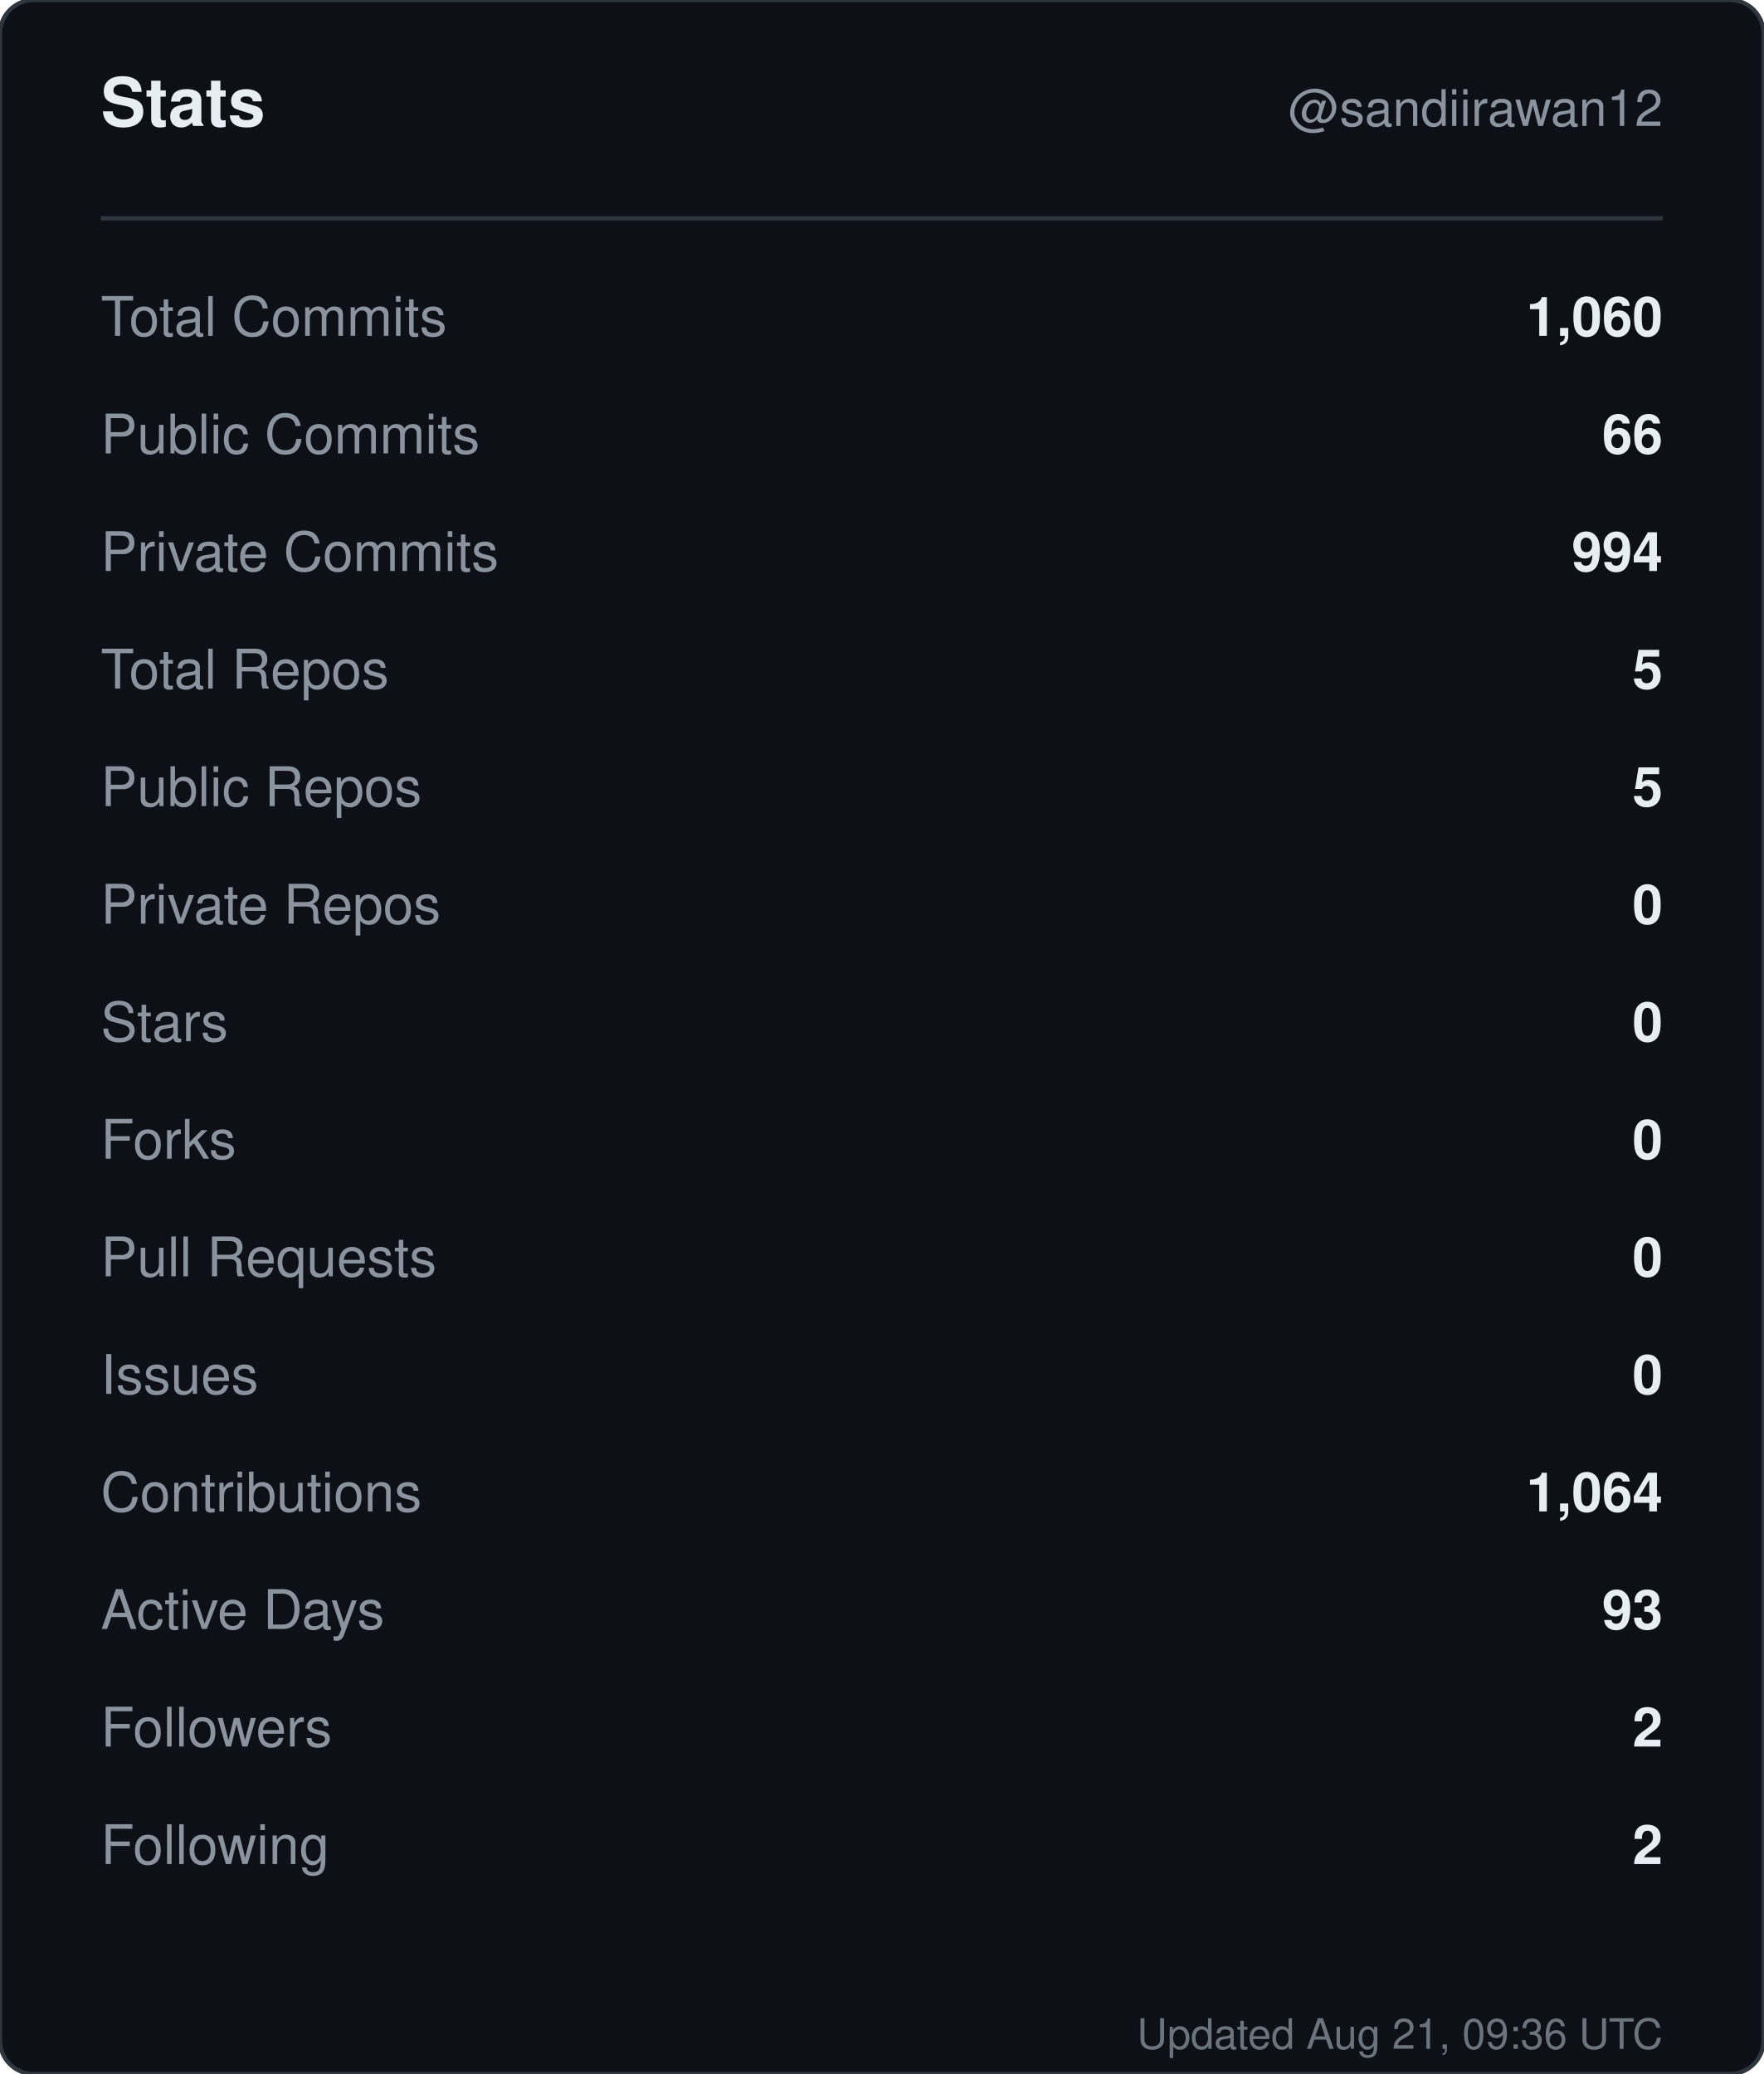
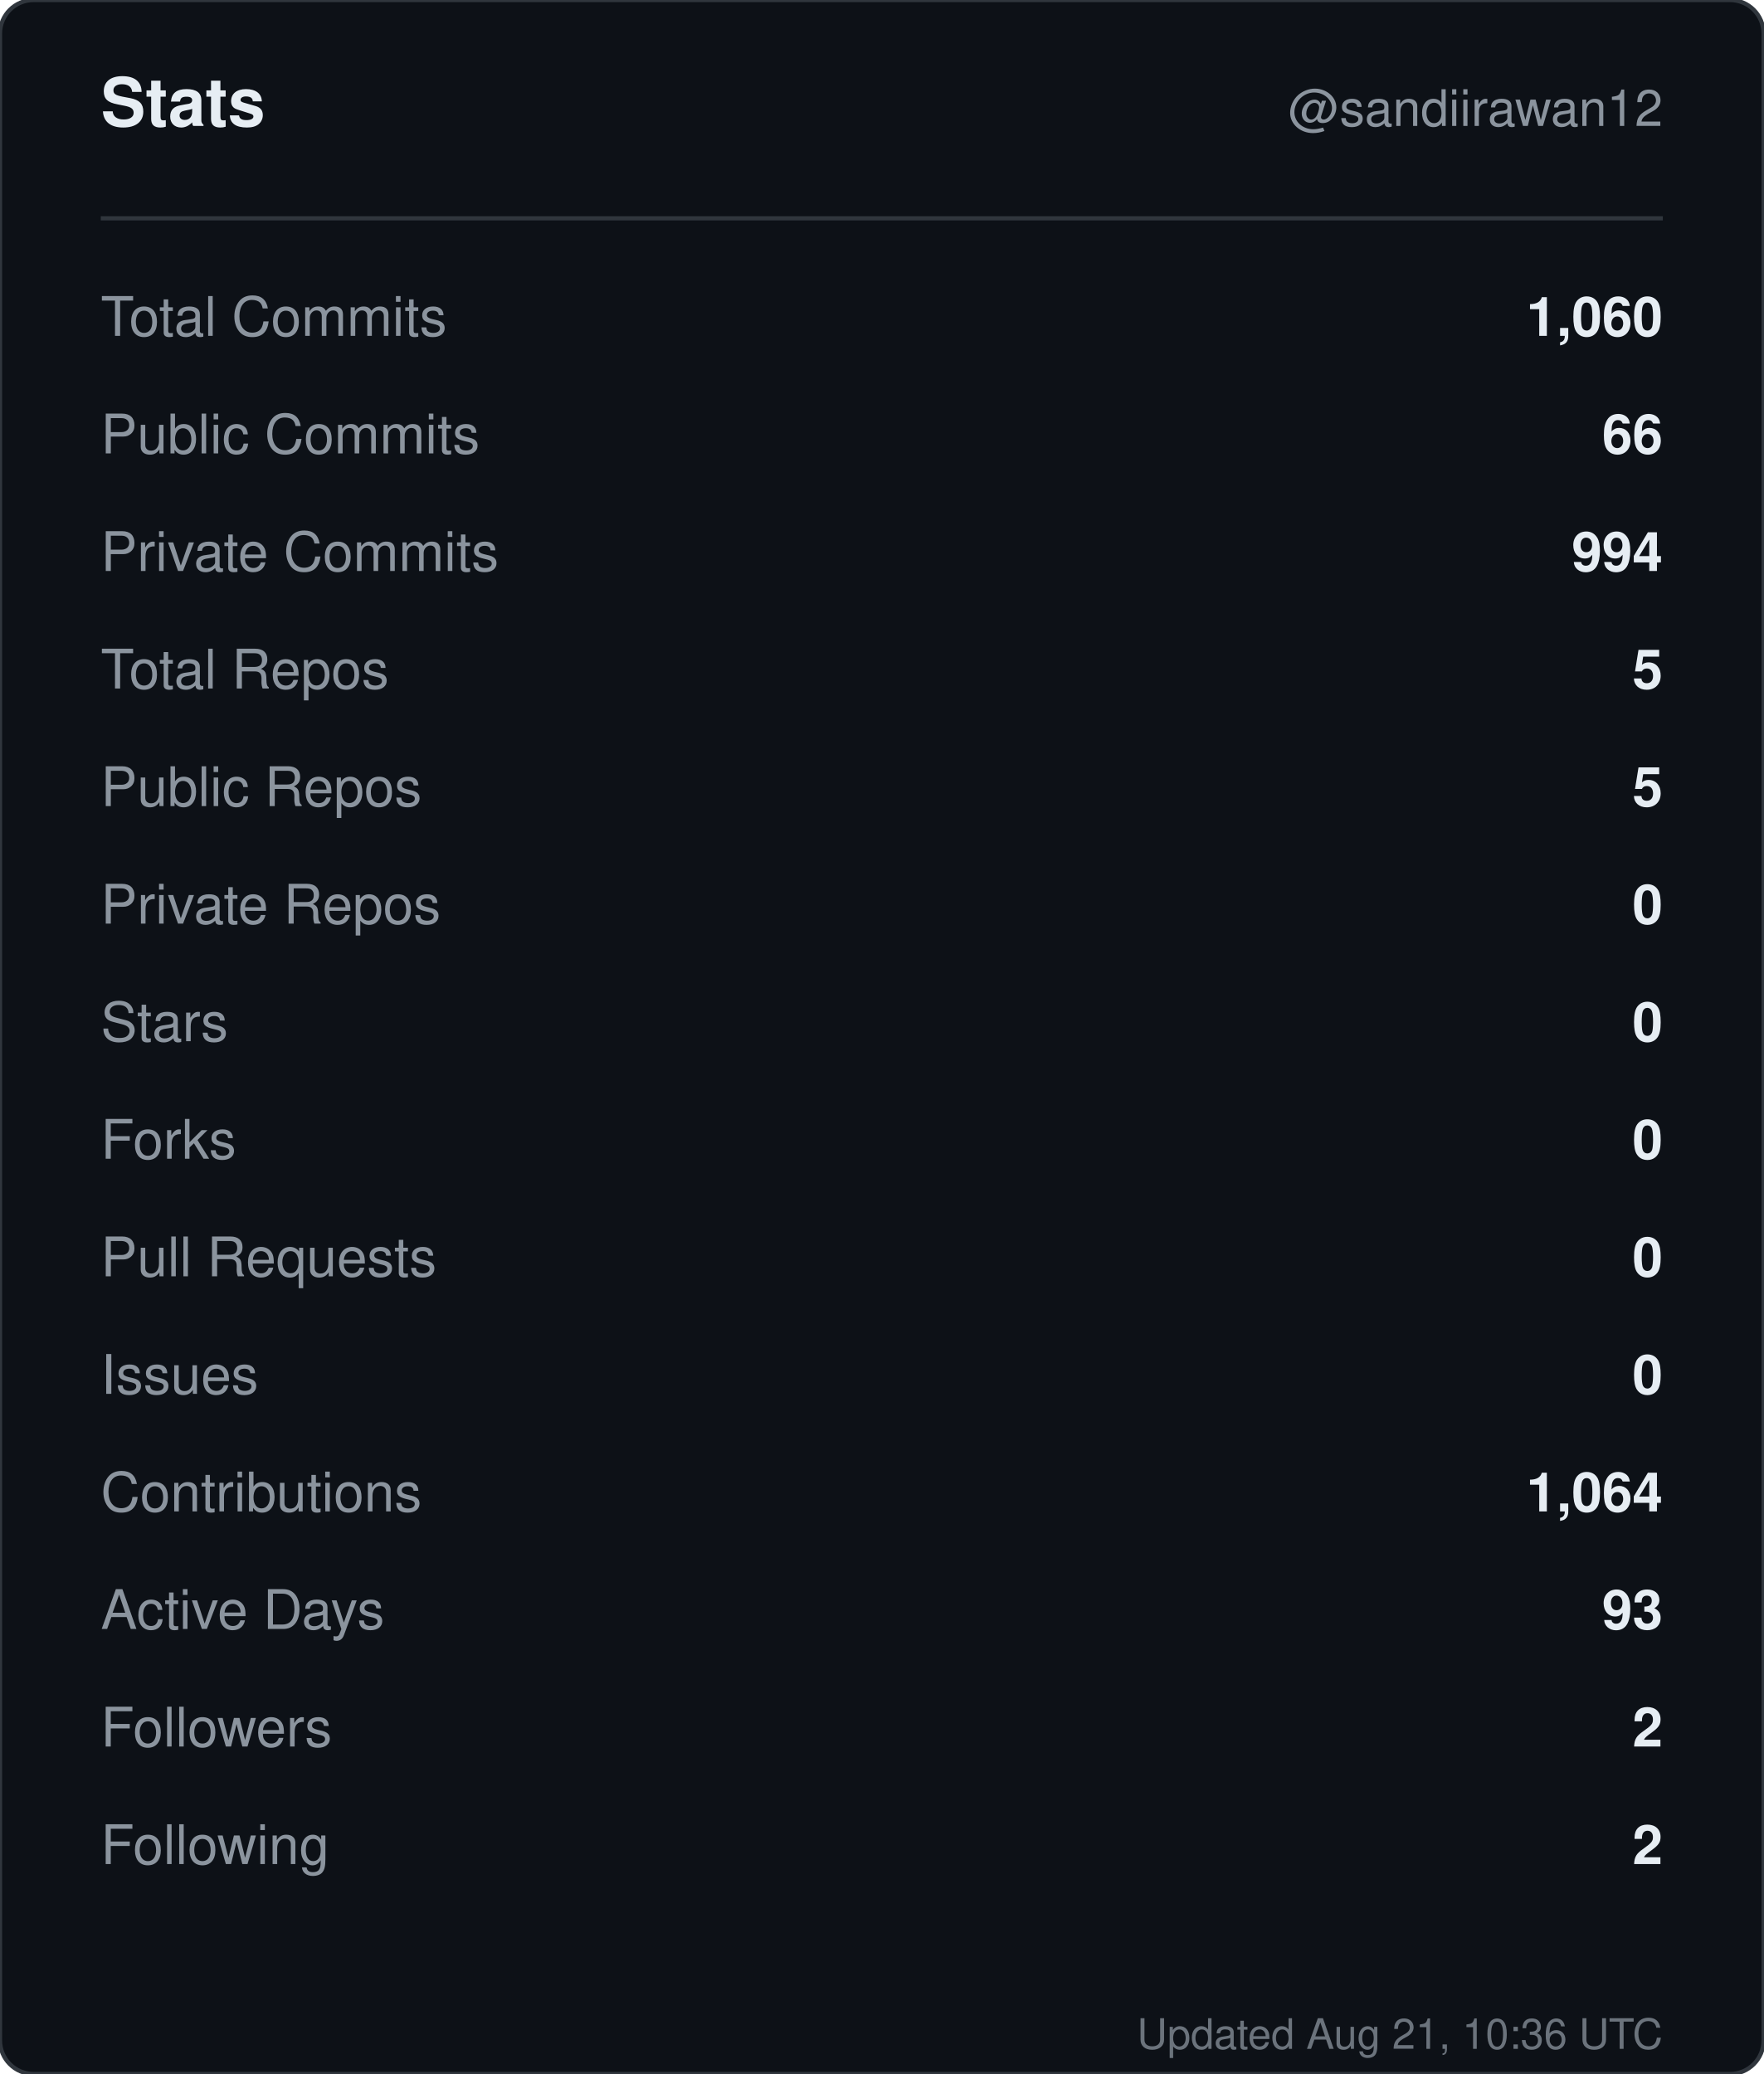
<svg xmlns="http://www.w3.org/2000/svg" width="420" height="494" viewBox="0 0 420 494" role="img" aria-label="Stats for sandiirawan12">
  <rect width="420" height="494" rx="8" fill="#0d1117" stroke="#30363d" />
  <g font-family="-apple-system, BlinkMacSystemFont, Segoe UI, Helvetica, Arial, sans-serif">
    <text x="24" y="30" fill="#e6edf3" font-size="16" font-weight="700">Stats</text>
    <text x="396" y="30" fill="#8b949e" font-size="12" text-anchor="end">@sandiirawan12</text>
    <line x1="24" y1="52" x2="396" y2="52" stroke="#30363d" />
    <text x="24" y="80" fill="#8b949e" font-size="13">Total Commits</text>
    <text x="396" y="80" fill="#e6edf3" font-size="13" font-weight="600" text-anchor="end">1,060</text>
    <text x="24" y="108" fill="#8b949e" font-size="13">Public Commits</text>
    <text x="396" y="108" fill="#e6edf3" font-size="13" font-weight="600" text-anchor="end">66</text>
    <text x="24" y="136" fill="#8b949e" font-size="13">Private Commits</text>
    <text x="396" y="136" fill="#e6edf3" font-size="13" font-weight="600" text-anchor="end">994</text>
    <text x="24" y="164" fill="#8b949e" font-size="13">Total Repos</text>
    <text x="396" y="164" fill="#e6edf3" font-size="13" font-weight="600" text-anchor="end">5</text>
    <text x="24" y="192" fill="#8b949e" font-size="13">Public Repos</text>
    <text x="396" y="192" fill="#e6edf3" font-size="13" font-weight="600" text-anchor="end">5</text>
    <text x="24" y="220" fill="#8b949e" font-size="13">Private Repos</text>
    <text x="396" y="220" fill="#e6edf3" font-size="13" font-weight="600" text-anchor="end">0</text>
    <text x="24" y="248" fill="#8b949e" font-size="13">Stars</text>
    <text x="396" y="248" fill="#e6edf3" font-size="13" font-weight="600" text-anchor="end">0</text>
    <text x="24" y="276" fill="#8b949e" font-size="13">Forks</text>
    <text x="396" y="276" fill="#e6edf3" font-size="13" font-weight="600" text-anchor="end">0</text>
    <text x="24" y="304" fill="#8b949e" font-size="13">Pull Requests</text>
    <text x="396" y="304" fill="#e6edf3" font-size="13" font-weight="600" text-anchor="end">0</text>
    <text x="24" y="332" fill="#8b949e" font-size="13">Issues</text>
    <text x="396" y="332" fill="#e6edf3" font-size="13" font-weight="600" text-anchor="end">0</text>
    <text x="24" y="360" fill="#8b949e" font-size="13">Contributions</text>
    <text x="396" y="360" fill="#e6edf3" font-size="13" font-weight="600" text-anchor="end">1,064</text>
    <text x="24" y="388" fill="#8b949e" font-size="13">Active Days</text>
    <text x="396" y="388" fill="#e6edf3" font-size="13" font-weight="600" text-anchor="end">93</text>
    <text x="24" y="416" fill="#8b949e" font-size="13">Followers</text>
    <text x="396" y="416" fill="#e6edf3" font-size="13" font-weight="600" text-anchor="end">2</text>
    <text x="24" y="444" fill="#8b949e" font-size="13">Following</text>
    <text x="396" y="444" fill="#e6edf3" font-size="13" font-weight="600" text-anchor="end">2</text>
-     <text x="396" y="488" fill="#8b949e" font-size="10" text-anchor="end" opacity="0.75">Updated Aug 21, 09:36 UTC</text>
+     <text x="396" y="488" fill="#8b949e" font-size="10" text-anchor="end" opacity="0.75">Updated Aug 21, 10:36 UTC</text>
  </g>
</svg>
